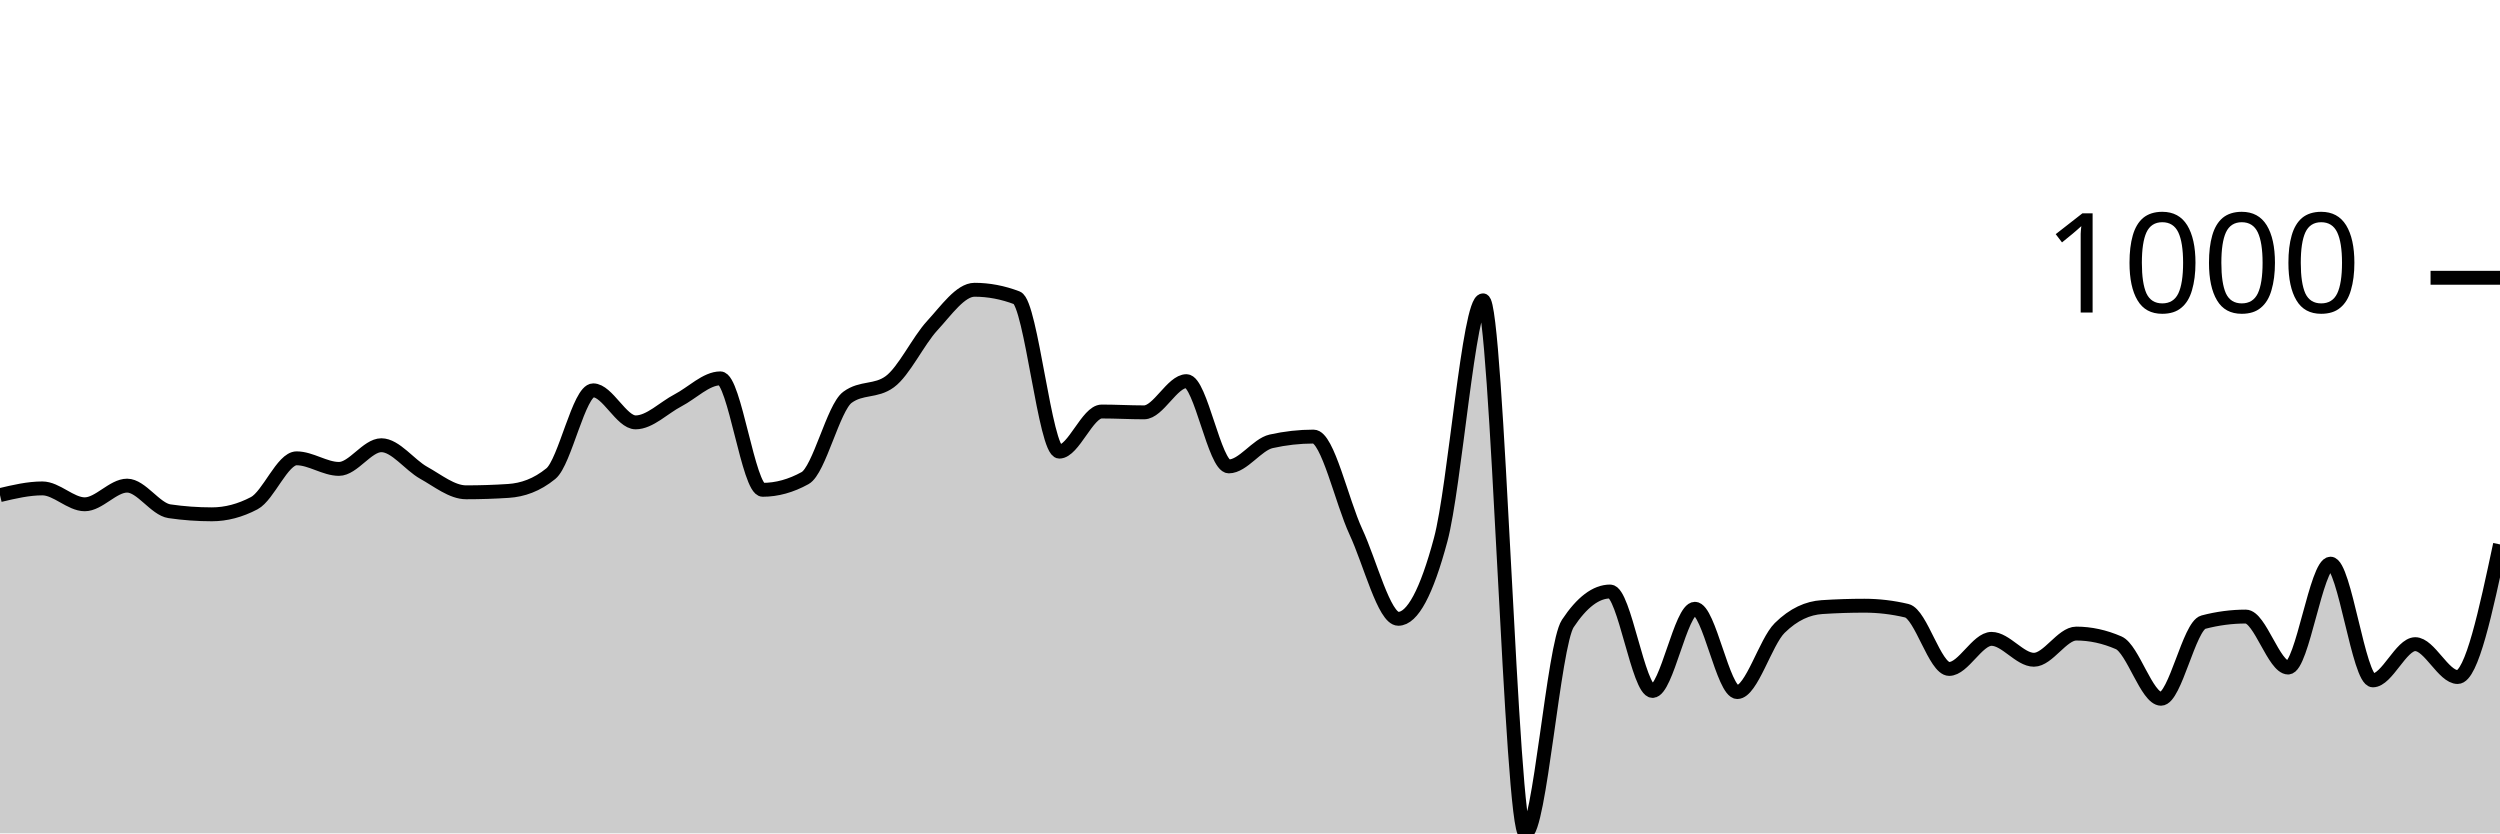
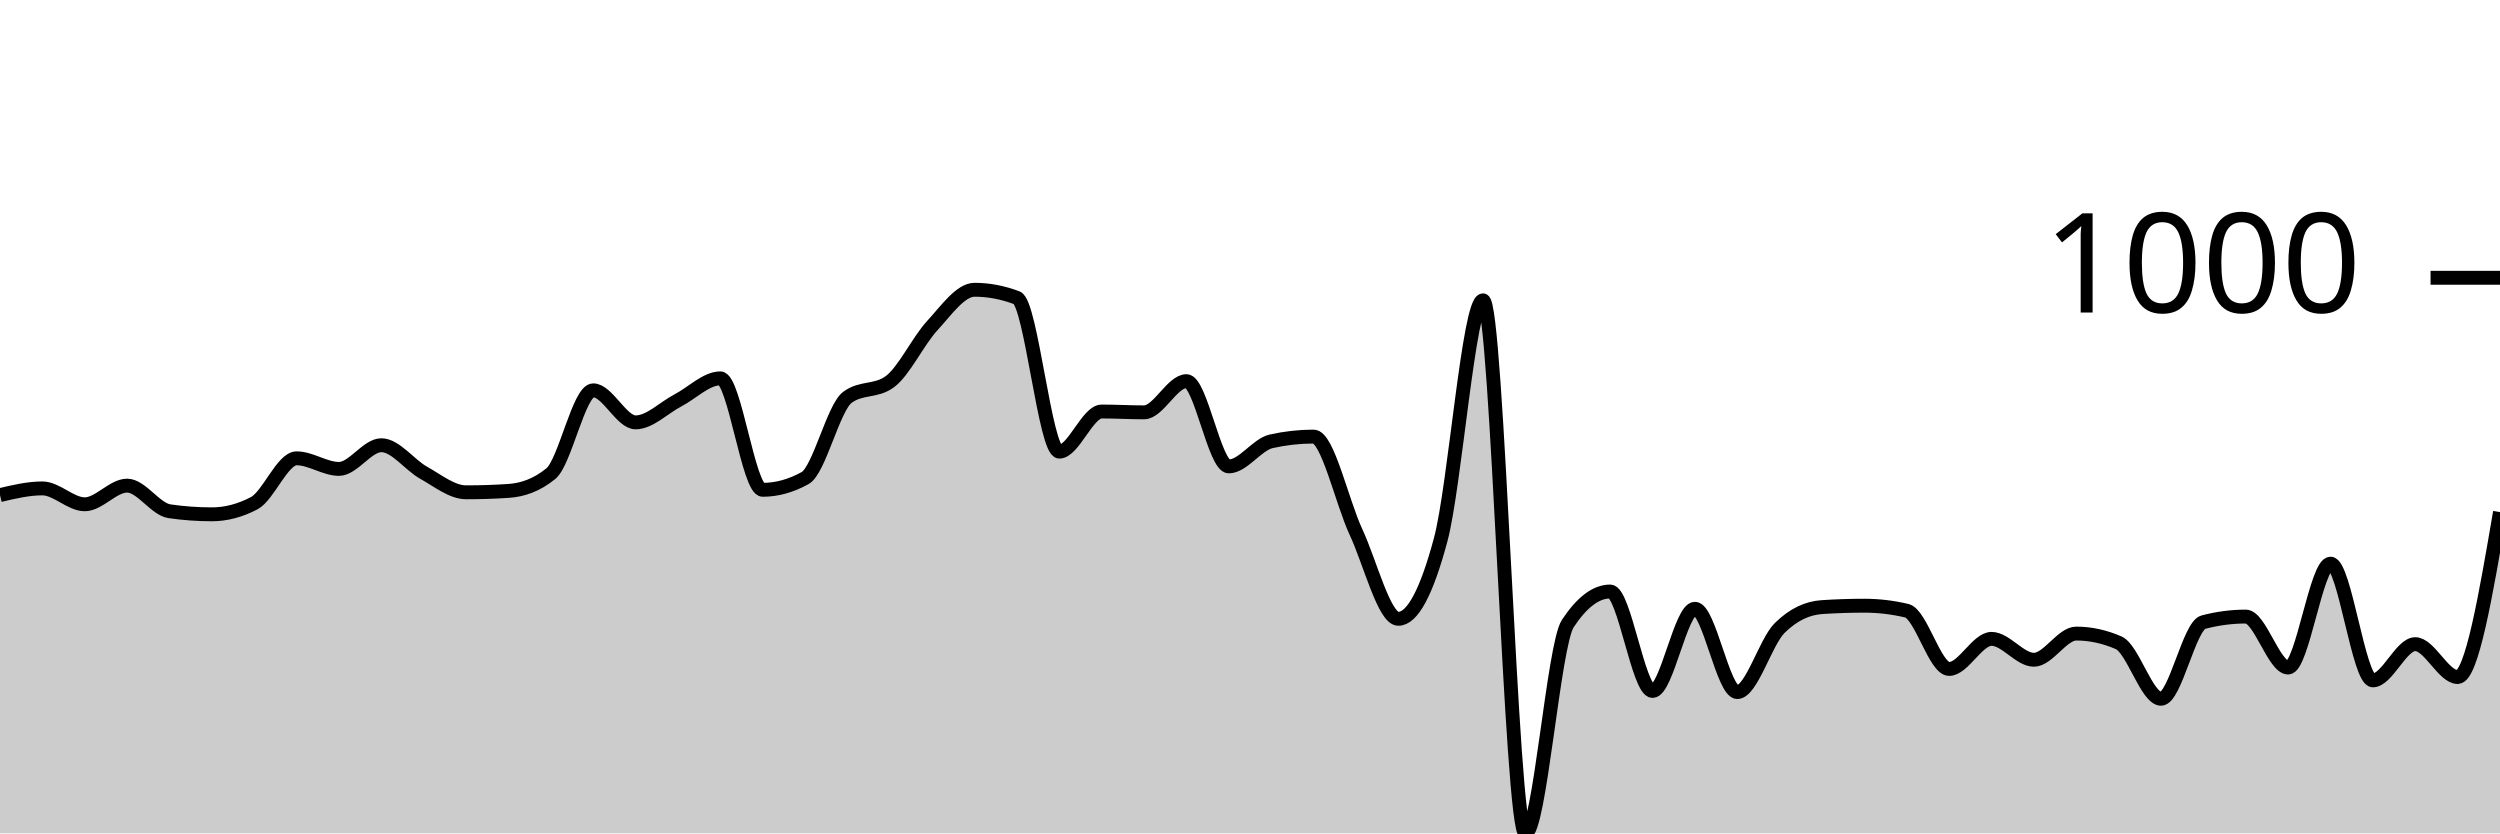
<svg xmlns="http://www.w3.org/2000/svg" viewBox="0 0 180 60">
  <g transform="translate(0,20)">
-     <path class="area" fill="rgba(0, 0, 0, 0.2)" d="M0,15.647C1.017,15.406,2.034,15.165,3.051,15.165C4.068,15.165,5.085,16.309,6.102,16.309C7.119,16.309,8.136,14.965,9.153,14.965C10.169,14.965,11.186,16.663,12.203,16.81C13.22,16.958,14.237,17.031,15.254,17.031C16.271,17.031,17.288,16.764,18.305,16.229C19.322,15.694,20.339,12.999,21.356,12.999C22.373,12.999,23.39,13.761,24.407,13.761C25.424,13.761,26.441,12.056,27.458,12.056C28.475,12.056,29.492,13.477,30.508,14.042C31.525,14.607,32.542,15.446,33.559,15.446C34.576,15.446,35.593,15.413,36.61,15.346C37.627,15.279,38.644,14.931,39.661,14.102C40.678,13.273,41.695,8.104,42.712,8.104C43.729,8.104,44.746,10.411,45.763,10.411C46.78,10.411,47.797,9.355,48.814,8.826C49.831,8.298,50.847,7.242,51.864,7.242C52.881,7.242,53.898,15.266,54.915,15.266C55.932,15.266,56.949,14.985,57.966,14.423C58.983,13.862,60,9.355,61.017,8.606C62.034,7.857,63.051,8.231,64.068,7.482C65.085,6.734,66.102,4.554,67.119,3.45C68.136,2.347,69.153,0.863,70.169,0.863C71.186,0.863,72.203,1.057,73.22,1.444C74.237,1.832,75.254,12.518,76.271,12.518C77.288,12.518,78.305,9.629,79.322,9.629C80.339,9.629,81.356,9.689,82.373,9.689C83.39,9.689,84.407,7.442,85.424,7.442C86.441,7.442,87.458,13.581,88.475,13.581C89.492,13.581,90.508,12.003,91.525,11.775C92.542,11.548,93.559,11.434,94.576,11.434C95.593,11.434,96.61,16.108,97.627,18.295C98.644,20.481,99.661,24.554,100.678,24.554C101.695,24.554,102.712,22.655,103.729,18.857C104.746,15.059,105.763,1.625,106.78,1.625C107.797,1.625,108.814,40,109.831,40C110.847,40,111.864,26.433,112.881,24.895C113.898,23.357,114.915,22.588,115.932,22.588C116.949,22.588,117.966,29.749,118.983,29.749C120,29.749,121.017,23.831,122.034,23.831C123.051,23.831,124.068,29.829,125.085,29.829C126.102,29.829,127.119,26.219,128.136,25.216C129.153,24.213,130.169,23.778,131.186,23.711C132.203,23.644,133.22,23.611,134.237,23.611C135.254,23.611,136.271,23.731,137.288,23.972C138.305,24.213,139.322,28.164,140.339,28.164C141.356,28.164,142.373,25.998,143.39,25.998C144.407,25.998,145.424,27.503,146.441,27.503C147.458,27.503,148.475,25.617,149.492,25.617C150.508,25.617,151.525,25.838,152.542,26.279C153.559,26.72,154.576,30.311,155.593,30.311C156.61,30.311,157.627,25.062,158.644,24.794C159.661,24.527,160.678,24.393,161.695,24.393C162.712,24.393,163.729,28.064,164.746,28.064C165.763,28.064,166.78,20.582,167.797,20.582C168.814,20.582,169.831,28.987,170.847,28.987C171.864,28.987,172.881,26.379,173.898,26.379C174.915,26.379,175.932,28.746,176.949,28.746C177.966,28.746,178.983,23.972,180,19.198L180,40C178.983,40,177.966,40,176.949,40C175.932,40,174.915,40,173.898,40C172.881,40,171.864,40,170.847,40C169.831,40,168.814,40,167.797,40C166.78,40,165.763,40,164.746,40C163.729,40,162.712,40,161.695,40C160.678,40,159.661,40,158.644,40C157.627,40,156.61,40,155.593,40C154.576,40,153.559,40,152.542,40C151.525,40,150.508,40,149.492,40C148.475,40,147.458,40,146.441,40C145.424,40,144.407,40,143.39,40C142.373,40,141.356,40,140.339,40C139.322,40,138.305,40,137.288,40C136.271,40,135.254,40,134.237,40C133.22,40,132.203,40,131.186,40C130.169,40,129.153,40,128.136,40C127.119,40,126.102,40,125.085,40C124.068,40,123.051,40,122.034,40C121.017,40,120,40,118.983,40C117.966,40,116.949,40,115.932,40C114.915,40,113.898,40,112.881,40C111.864,40,110.847,40,109.831,40C108.814,40,107.797,40,106.78,40C105.763,40,104.746,40,103.729,40C102.712,40,101.695,40,100.678,40C99.661,40,98.644,40,97.627,40C96.61,40,95.593,40,94.576,40C93.559,40,92.542,40,91.525,40C90.508,40,89.492,40,88.475,40C87.458,40,86.441,40,85.424,40C84.407,40,83.39,40,82.373,40C81.356,40,80.339,40,79.322,40C78.305,40,77.288,40,76.271,40C75.254,40,74.237,40,73.22,40C72.203,40,71.186,40,70.169,40C69.153,40,68.136,40,67.119,40C66.102,40,65.085,40,64.068,40C63.051,40,62.034,40,61.017,40C60,40,58.983,40,57.966,40C56.949,40,55.932,40,54.915,40C53.898,40,52.881,40,51.864,40C50.847,40,49.831,40,48.814,40C47.797,40,46.78,40,45.763,40C44.746,40,43.729,40,42.712,40C41.695,40,40.678,40,39.661,40C38.644,40,37.627,40,36.61,40C35.593,40,34.576,40,33.559,40C32.542,40,31.525,40,30.508,40C29.492,40,28.475,40,27.458,40C26.441,40,25.424,40,24.407,40C23.39,40,22.373,40,21.356,40C20.339,40,19.322,40,18.305,40C17.288,40,16.271,40,15.254,40C14.237,40,13.22,40,12.203,40C11.186,40,10.169,40,9.153,40C8.136,40,7.119,40,6.102,40C5.085,40,4.068,40,3.051,40C2.034,40,1.017,40,0,40Z" />
-     <path class="line" stroke="black" fill="none" d="M0,15.647C1.017,15.406,2.034,15.165,3.051,15.165C4.068,15.165,5.085,16.309,6.102,16.309C7.119,16.309,8.136,14.965,9.153,14.965C10.169,14.965,11.186,16.663,12.203,16.81C13.22,16.958,14.237,17.031,15.254,17.031C16.271,17.031,17.288,16.764,18.305,16.229C19.322,15.694,20.339,12.999,21.356,12.999C22.373,12.999,23.39,13.761,24.407,13.761C25.424,13.761,26.441,12.056,27.458,12.056C28.475,12.056,29.492,13.477,30.508,14.042C31.525,14.607,32.542,15.446,33.559,15.446C34.576,15.446,35.593,15.413,36.61,15.346C37.627,15.279,38.644,14.931,39.661,14.102C40.678,13.273,41.695,8.104,42.712,8.104C43.729,8.104,44.746,10.411,45.763,10.411C46.78,10.411,47.797,9.355,48.814,8.826C49.831,8.298,50.847,7.242,51.864,7.242C52.881,7.242,53.898,15.266,54.915,15.266C55.932,15.266,56.949,14.985,57.966,14.423C58.983,13.862,60,9.355,61.017,8.606C62.034,7.857,63.051,8.231,64.068,7.482C65.085,6.734,66.102,4.554,67.119,3.45C68.136,2.347,69.153,0.863,70.169,0.863C71.186,0.863,72.203,1.057,73.22,1.444C74.237,1.832,75.254,12.518,76.271,12.518C77.288,12.518,78.305,9.629,79.322,9.629C80.339,9.629,81.356,9.689,82.373,9.689C83.39,9.689,84.407,7.442,85.424,7.442C86.441,7.442,87.458,13.581,88.475,13.581C89.492,13.581,90.508,12.003,91.525,11.775C92.542,11.548,93.559,11.434,94.576,11.434C95.593,11.434,96.61,16.108,97.627,18.295C98.644,20.481,99.661,24.554,100.678,24.554C101.695,24.554,102.712,22.655,103.729,18.857C104.746,15.059,105.763,1.625,106.78,1.625C107.797,1.625,108.814,40,109.831,40C110.847,40,111.864,26.433,112.881,24.895C113.898,23.357,114.915,22.588,115.932,22.588C116.949,22.588,117.966,29.749,118.983,29.749C120,29.749,121.017,23.831,122.034,23.831C123.051,23.831,124.068,29.829,125.085,29.829C126.102,29.829,127.119,26.219,128.136,25.216C129.153,24.213,130.169,23.778,131.186,23.711C132.203,23.644,133.22,23.611,134.237,23.611C135.254,23.611,136.271,23.731,137.288,23.972C138.305,24.213,139.322,28.164,140.339,28.164C141.356,28.164,142.373,25.998,143.39,25.998C144.407,25.998,145.424,27.503,146.441,27.503C147.458,27.503,148.475,25.617,149.492,25.617C150.508,25.617,151.525,25.838,152.542,26.279C153.559,26.72,154.576,30.311,155.593,30.311C156.61,30.311,157.627,25.062,158.644,24.794C159.661,24.527,160.678,24.393,161.695,24.393C162.712,24.393,163.729,28.064,164.746,28.064C165.763,28.064,166.78,20.582,167.797,20.582C168.814,20.582,169.831,28.987,170.847,28.987C171.864,28.987,172.881,26.379,173.898,26.379C174.915,26.379,175.932,28.746,176.949,28.746C177.966,28.746,178.983,23.972,180,19.198" />
+     <path class="area" fill="rgba(0, 0, 0, 0.2)" d="M0,15.647C1.017,15.406,2.034,15.165,3.051,15.165C4.068,15.165,5.085,16.309,6.102,16.309C7.119,16.309,8.136,14.965,9.153,14.965C10.169,14.965,11.186,16.663,12.203,16.81C13.22,16.958,14.237,17.031,15.254,17.031C16.271,17.031,17.288,16.764,18.305,16.229C19.322,15.694,20.339,12.999,21.356,12.999C22.373,12.999,23.39,13.761,24.407,13.761C25.424,13.761,26.441,12.056,27.458,12.056C28.475,12.056,29.492,13.477,30.508,14.042C31.525,14.607,32.542,15.446,33.559,15.446C34.576,15.446,35.593,15.413,36.61,15.346C37.627,15.279,38.644,14.931,39.661,14.102C40.678,13.273,41.695,8.104,42.712,8.104C43.729,8.104,44.746,10.411,45.763,10.411C46.78,10.411,47.797,9.355,48.814,8.826C49.831,8.298,50.847,7.242,51.864,7.242C52.881,7.242,53.898,15.266,54.915,15.266C55.932,15.266,56.949,14.985,57.966,14.423C58.983,13.862,60,9.355,61.017,8.606C62.034,7.857,63.051,8.231,64.068,7.482C65.085,6.734,66.102,4.554,67.119,3.45C68.136,2.347,69.153,0.863,70.169,0.863C71.186,0.863,72.203,1.057,73.22,1.444C74.237,1.832,75.254,12.518,76.271,12.518C77.288,12.518,78.305,9.629,79.322,9.629C80.339,9.629,81.356,9.689,82.373,9.689C83.39,9.689,84.407,7.442,85.424,7.442C86.441,7.442,87.458,13.581,88.475,13.581C89.492,13.581,90.508,12.003,91.525,11.775C92.542,11.548,93.559,11.434,94.576,11.434C95.593,11.434,96.61,16.108,97.627,18.295C98.644,20.481,99.661,24.554,100.678,24.554C101.695,24.554,102.712,22.655,103.729,18.857C104.746,15.059,105.763,1.625,106.78,1.625C107.797,1.625,108.814,40,109.831,40C110.847,40,111.864,26.433,112.881,24.895C113.898,23.357,114.915,22.588,115.932,22.588C116.949,22.588,117.966,29.749,118.983,29.749C120,29.749,121.017,23.831,122.034,23.831C123.051,23.831,124.068,29.829,125.085,29.829C126.102,29.829,127.119,26.219,128.136,25.216C129.153,24.213,130.169,23.778,131.186,23.711C132.203,23.644,133.22,23.611,134.237,23.611C135.254,23.611,136.271,23.731,137.288,23.972C138.305,24.213,139.322,28.164,140.339,28.164C141.356,28.164,142.373,25.998,143.39,25.998C144.407,25.998,145.424,27.503,146.441,27.503C147.458,27.503,148.475,25.617,149.492,25.617C150.508,25.617,151.525,25.838,152.542,26.279C153.559,26.72,154.576,30.311,155.593,30.311C156.61,30.311,157.627,25.062,158.644,24.794C159.661,24.527,160.678,24.393,161.695,24.393C162.712,24.393,163.729,28.064,164.746,28.064C165.763,28.064,166.78,20.582,167.797,20.582C168.814,20.582,169.831,28.987,170.847,28.987C171.864,28.987,172.881,26.379,173.898,26.379C174.915,26.379,175.932,28.746,176.949,28.746C177.966,28.746,178.983,22.808,180,16.871L180,40C178.983,40,177.966,40,176.949,40C175.932,40,174.915,40,173.898,40C172.881,40,171.864,40,170.847,40C169.831,40,168.814,40,167.797,40C166.78,40,165.763,40,164.746,40C163.729,40,162.712,40,161.695,40C160.678,40,159.661,40,158.644,40C157.627,40,156.61,40,155.593,40C154.576,40,153.559,40,152.542,40C151.525,40,150.508,40,149.492,40C148.475,40,147.458,40,146.441,40C145.424,40,144.407,40,143.39,40C142.373,40,141.356,40,140.339,40C139.322,40,138.305,40,137.288,40C136.271,40,135.254,40,134.237,40C133.22,40,132.203,40,131.186,40C130.169,40,129.153,40,128.136,40C127.119,40,126.102,40,125.085,40C124.068,40,123.051,40,122.034,40C121.017,40,120,40,118.983,40C117.966,40,116.949,40,115.932,40C114.915,40,113.898,40,112.881,40C111.864,40,110.847,40,109.831,40C108.814,40,107.797,40,106.78,40C105.763,40,104.746,40,103.729,40C102.712,40,101.695,40,100.678,40C99.661,40,98.644,40,97.627,40C96.61,40,95.593,40,94.576,40C93.559,40,92.542,40,91.525,40C90.508,40,89.492,40,88.475,40C87.458,40,86.441,40,85.424,40C84.407,40,83.39,40,82.373,40C81.356,40,80.339,40,79.322,40C78.305,40,77.288,40,76.271,40C75.254,40,74.237,40,73.22,40C72.203,40,71.186,40,70.169,40C69.153,40,68.136,40,67.119,40C66.102,40,65.085,40,64.068,40C63.051,40,62.034,40,61.017,40C60,40,58.983,40,57.966,40C56.949,40,55.932,40,54.915,40C53.898,40,52.881,40,51.864,40C50.847,40,49.831,40,48.814,40C47.797,40,46.78,40,45.763,40C44.746,40,43.729,40,42.712,40C41.695,40,40.678,40,39.661,40C38.644,40,37.627,40,36.61,40C35.593,40,34.576,40,33.559,40C32.542,40,31.525,40,30.508,40C29.492,40,28.475,40,27.458,40C26.441,40,25.424,40,24.407,40C23.39,40,22.373,40,21.356,40C20.339,40,19.322,40,18.305,40C17.288,40,16.271,40,15.254,40C14.237,40,13.22,40,12.203,40C11.186,40,10.169,40,9.153,40C8.136,40,7.119,40,6.102,40C5.085,40,4.068,40,3.051,40C2.034,40,1.017,40,0,40Z" />
+     <path class="line" stroke="black" fill="none" d="M0,15.647C1.017,15.406,2.034,15.165,3.051,15.165C4.068,15.165,5.085,16.309,6.102,16.309C7.119,16.309,8.136,14.965,9.153,14.965C10.169,14.965,11.186,16.663,12.203,16.81C13.22,16.958,14.237,17.031,15.254,17.031C16.271,17.031,17.288,16.764,18.305,16.229C19.322,15.694,20.339,12.999,21.356,12.999C22.373,12.999,23.39,13.761,24.407,13.761C25.424,13.761,26.441,12.056,27.458,12.056C28.475,12.056,29.492,13.477,30.508,14.042C31.525,14.607,32.542,15.446,33.559,15.446C34.576,15.446,35.593,15.413,36.61,15.346C37.627,15.279,38.644,14.931,39.661,14.102C40.678,13.273,41.695,8.104,42.712,8.104C43.729,8.104,44.746,10.411,45.763,10.411C46.78,10.411,47.797,9.355,48.814,8.826C49.831,8.298,50.847,7.242,51.864,7.242C52.881,7.242,53.898,15.266,54.915,15.266C55.932,15.266,56.949,14.985,57.966,14.423C58.983,13.862,60,9.355,61.017,8.606C62.034,7.857,63.051,8.231,64.068,7.482C65.085,6.734,66.102,4.554,67.119,3.45C68.136,2.347,69.153,0.863,70.169,0.863C71.186,0.863,72.203,1.057,73.22,1.444C74.237,1.832,75.254,12.518,76.271,12.518C77.288,12.518,78.305,9.629,79.322,9.629C80.339,9.629,81.356,9.689,82.373,9.689C83.39,9.689,84.407,7.442,85.424,7.442C86.441,7.442,87.458,13.581,88.475,13.581C89.492,13.581,90.508,12.003,91.525,11.775C92.542,11.548,93.559,11.434,94.576,11.434C95.593,11.434,96.61,16.108,97.627,18.295C98.644,20.481,99.661,24.554,100.678,24.554C101.695,24.554,102.712,22.655,103.729,18.857C104.746,15.059,105.763,1.625,106.78,1.625C107.797,1.625,108.814,40,109.831,40C110.847,40,111.864,26.433,112.881,24.895C113.898,23.357,114.915,22.588,115.932,22.588C116.949,22.588,117.966,29.749,118.983,29.749C120,29.749,121.017,23.831,122.034,23.831C123.051,23.831,124.068,29.829,125.085,29.829C126.102,29.829,127.119,26.219,128.136,25.216C129.153,24.213,130.169,23.778,131.186,23.711C132.203,23.644,133.22,23.611,134.237,23.611C135.254,23.611,136.271,23.731,137.288,23.972C138.305,24.213,139.322,28.164,140.339,28.164C141.356,28.164,142.373,25.998,143.39,25.998C144.407,25.998,145.424,27.503,146.441,27.503C147.458,27.503,148.475,25.617,149.492,25.617C150.508,25.617,151.525,25.838,152.542,26.279C153.559,26.72,154.576,30.311,155.593,30.311C156.61,30.311,157.627,25.062,158.644,24.794C159.661,24.527,160.678,24.393,161.695,24.393C162.712,24.393,163.729,28.064,164.746,28.064C165.763,28.064,166.78,20.582,167.797,20.582C168.814,20.582,169.831,28.987,170.847,28.987C171.864,28.987,172.881,26.379,173.898,26.379C174.915,26.379,175.932,28.746,176.949,28.746C177.966,28.746,178.983,22.808,180,16.871" />
    <path class="axis-ceiling" stroke-width="1" stroke="black" fill="none" d="M175,0L180,0" />
    <text class="axis-ceiling-label" font-family="sans-serif" text-anchor="end" font-size="10px" x="170" y="2.5">1000</text>
  </g>
</svg>
